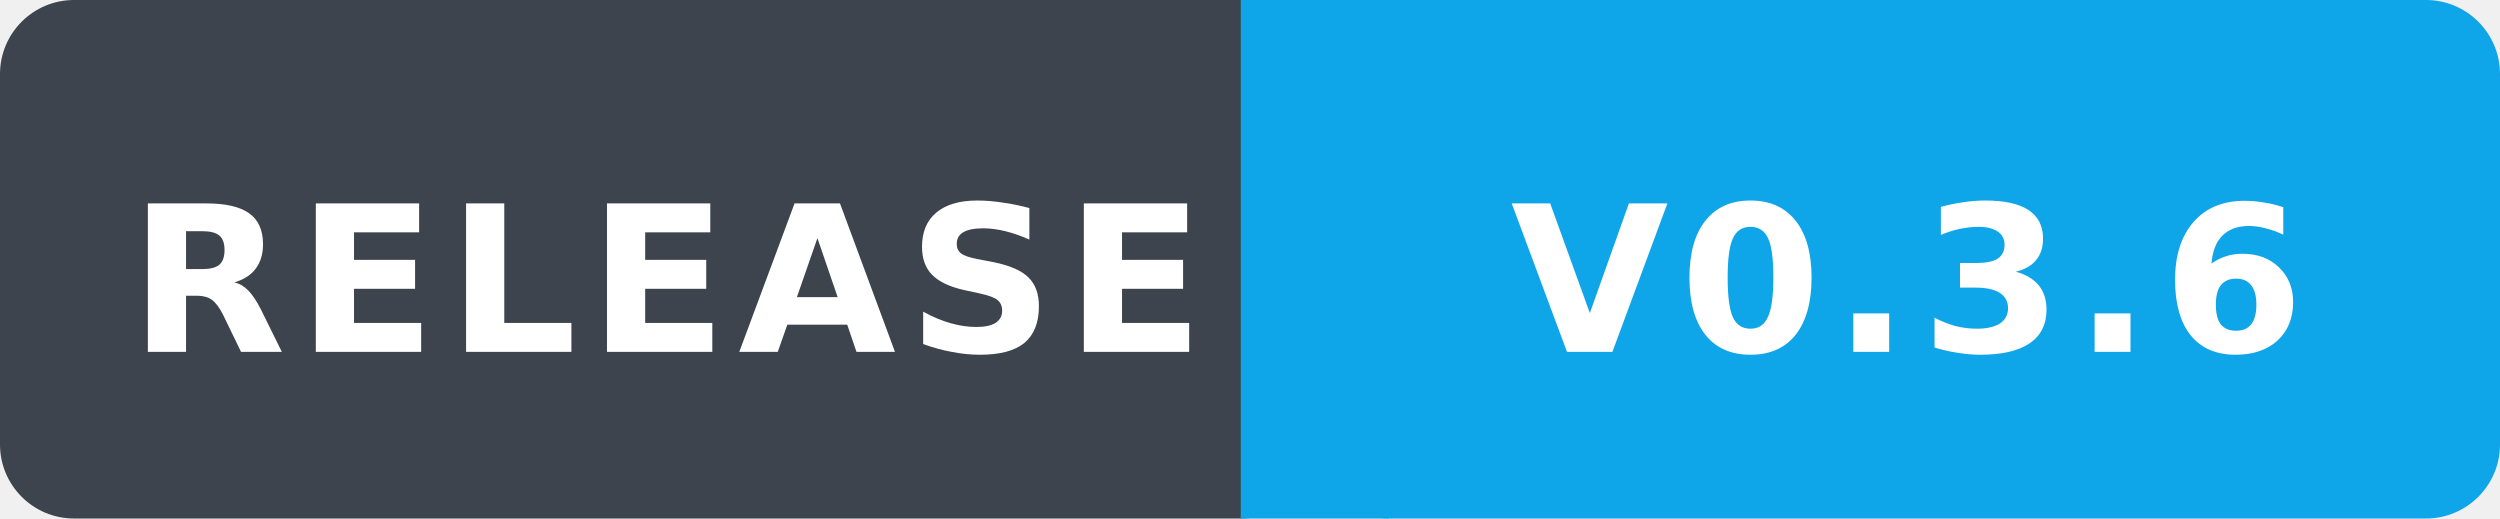
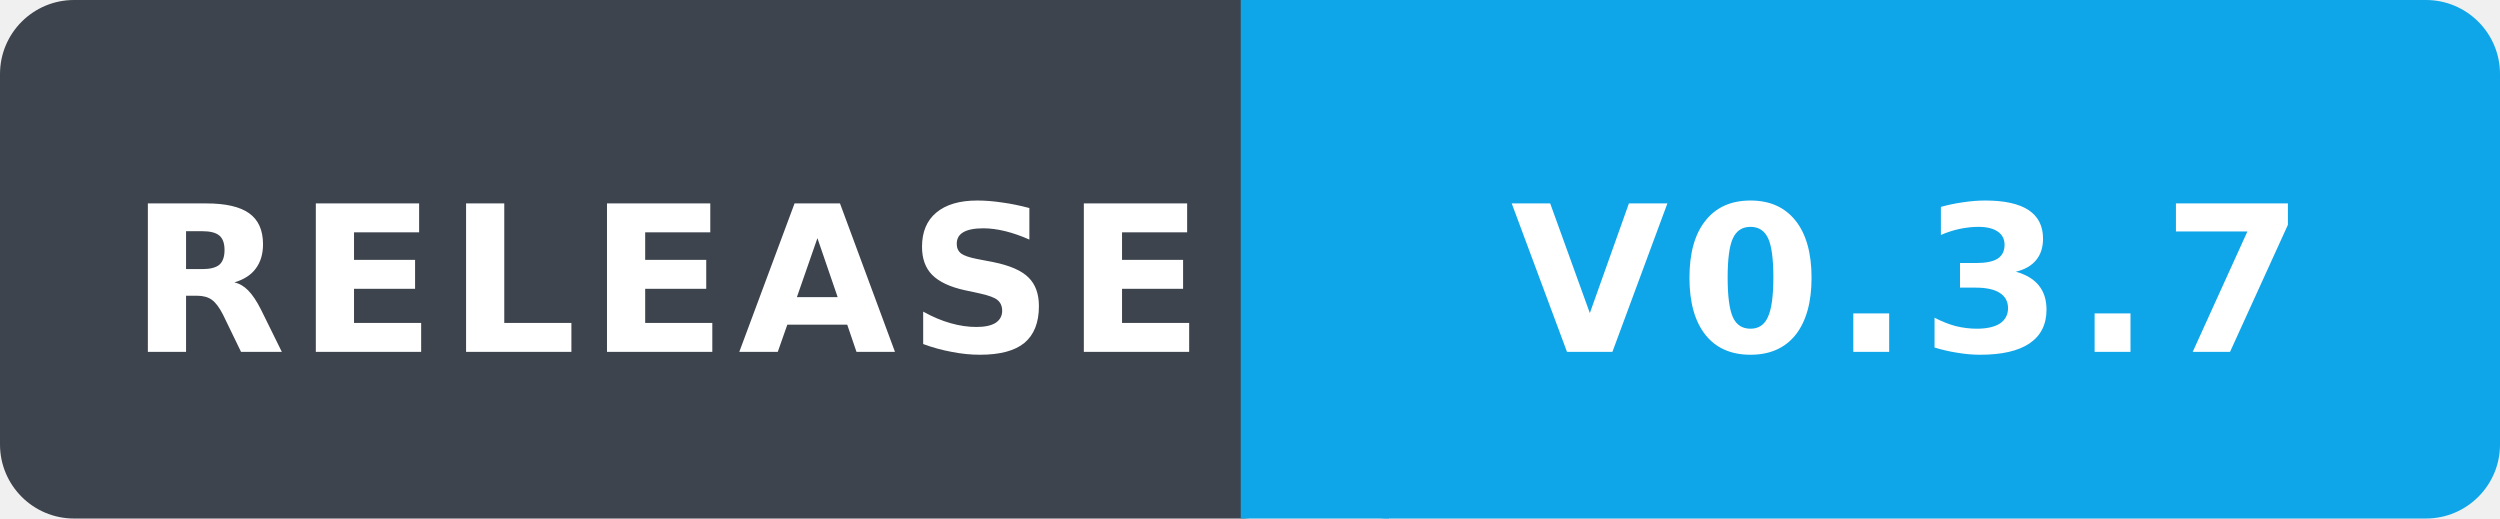
<svg xmlns="http://www.w3.org/2000/svg" width="135" height="28" role="img" aria-label="release: v0.3.6">
  <rect width="71" height="28" rx="4" fill="#3d444d" />
  <rect x="71" width="64" height="28" rx="4" fill="#0ea5e9" />
  <rect x="67" width="8" height="28" fill="#0ea5e9" />
  <g fill="#fff" font-family="Verdana,DejaVu Sans,sans-serif" font-size="11" font-weight="bold" letter-spacing="0.6" text-anchor="middle">
    <text x="36" y="19">RELEASE</text>
-     <text x="103" y="19">V0.3.6</text>
+     <text x="103" y="19">V0.3.7</text>
  </g>
</svg>
